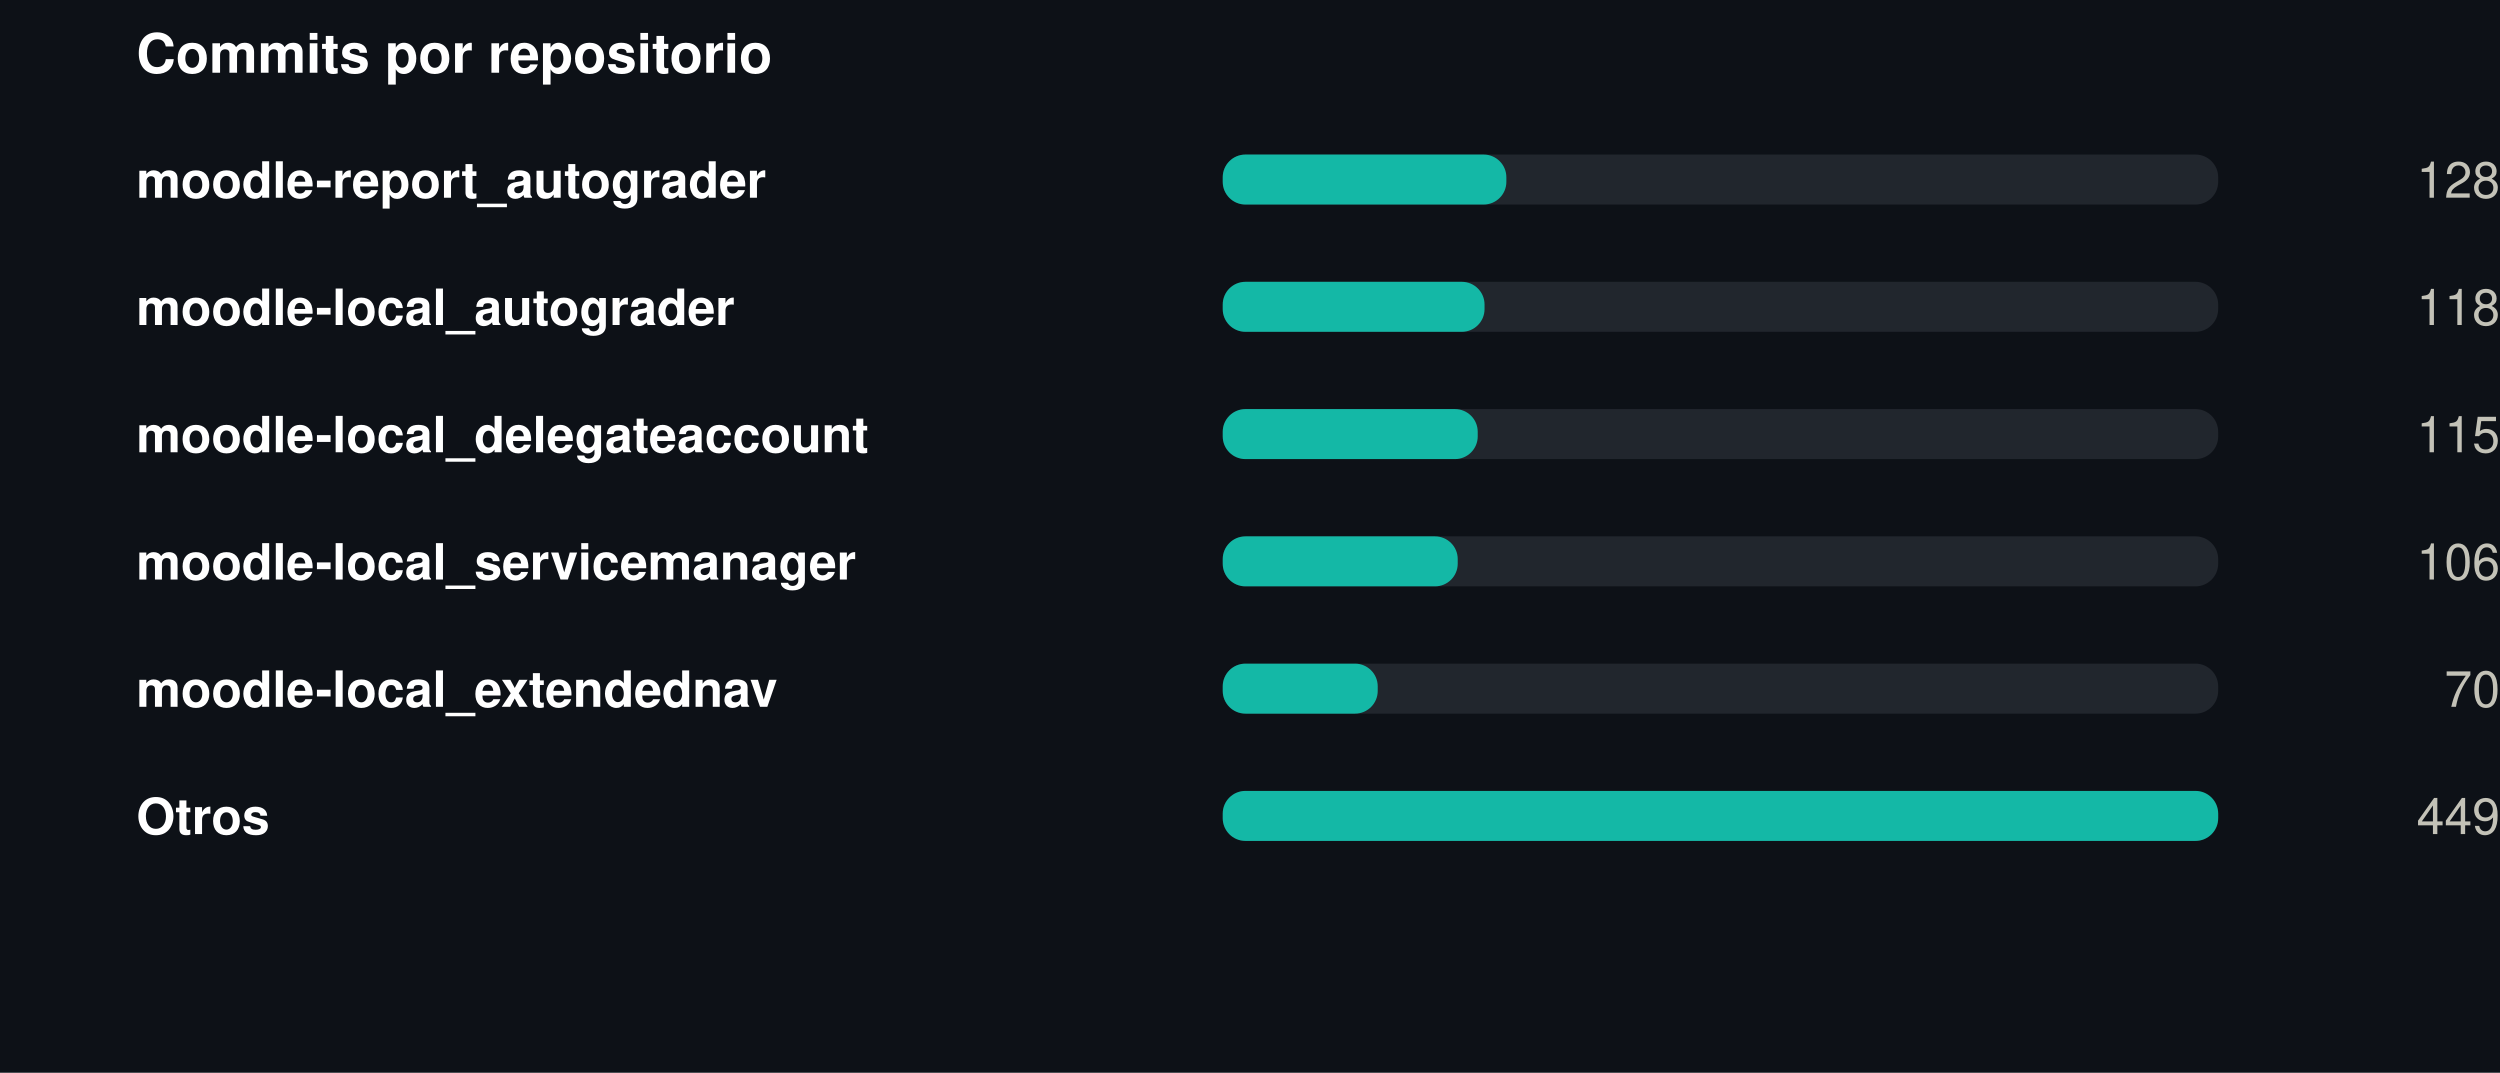
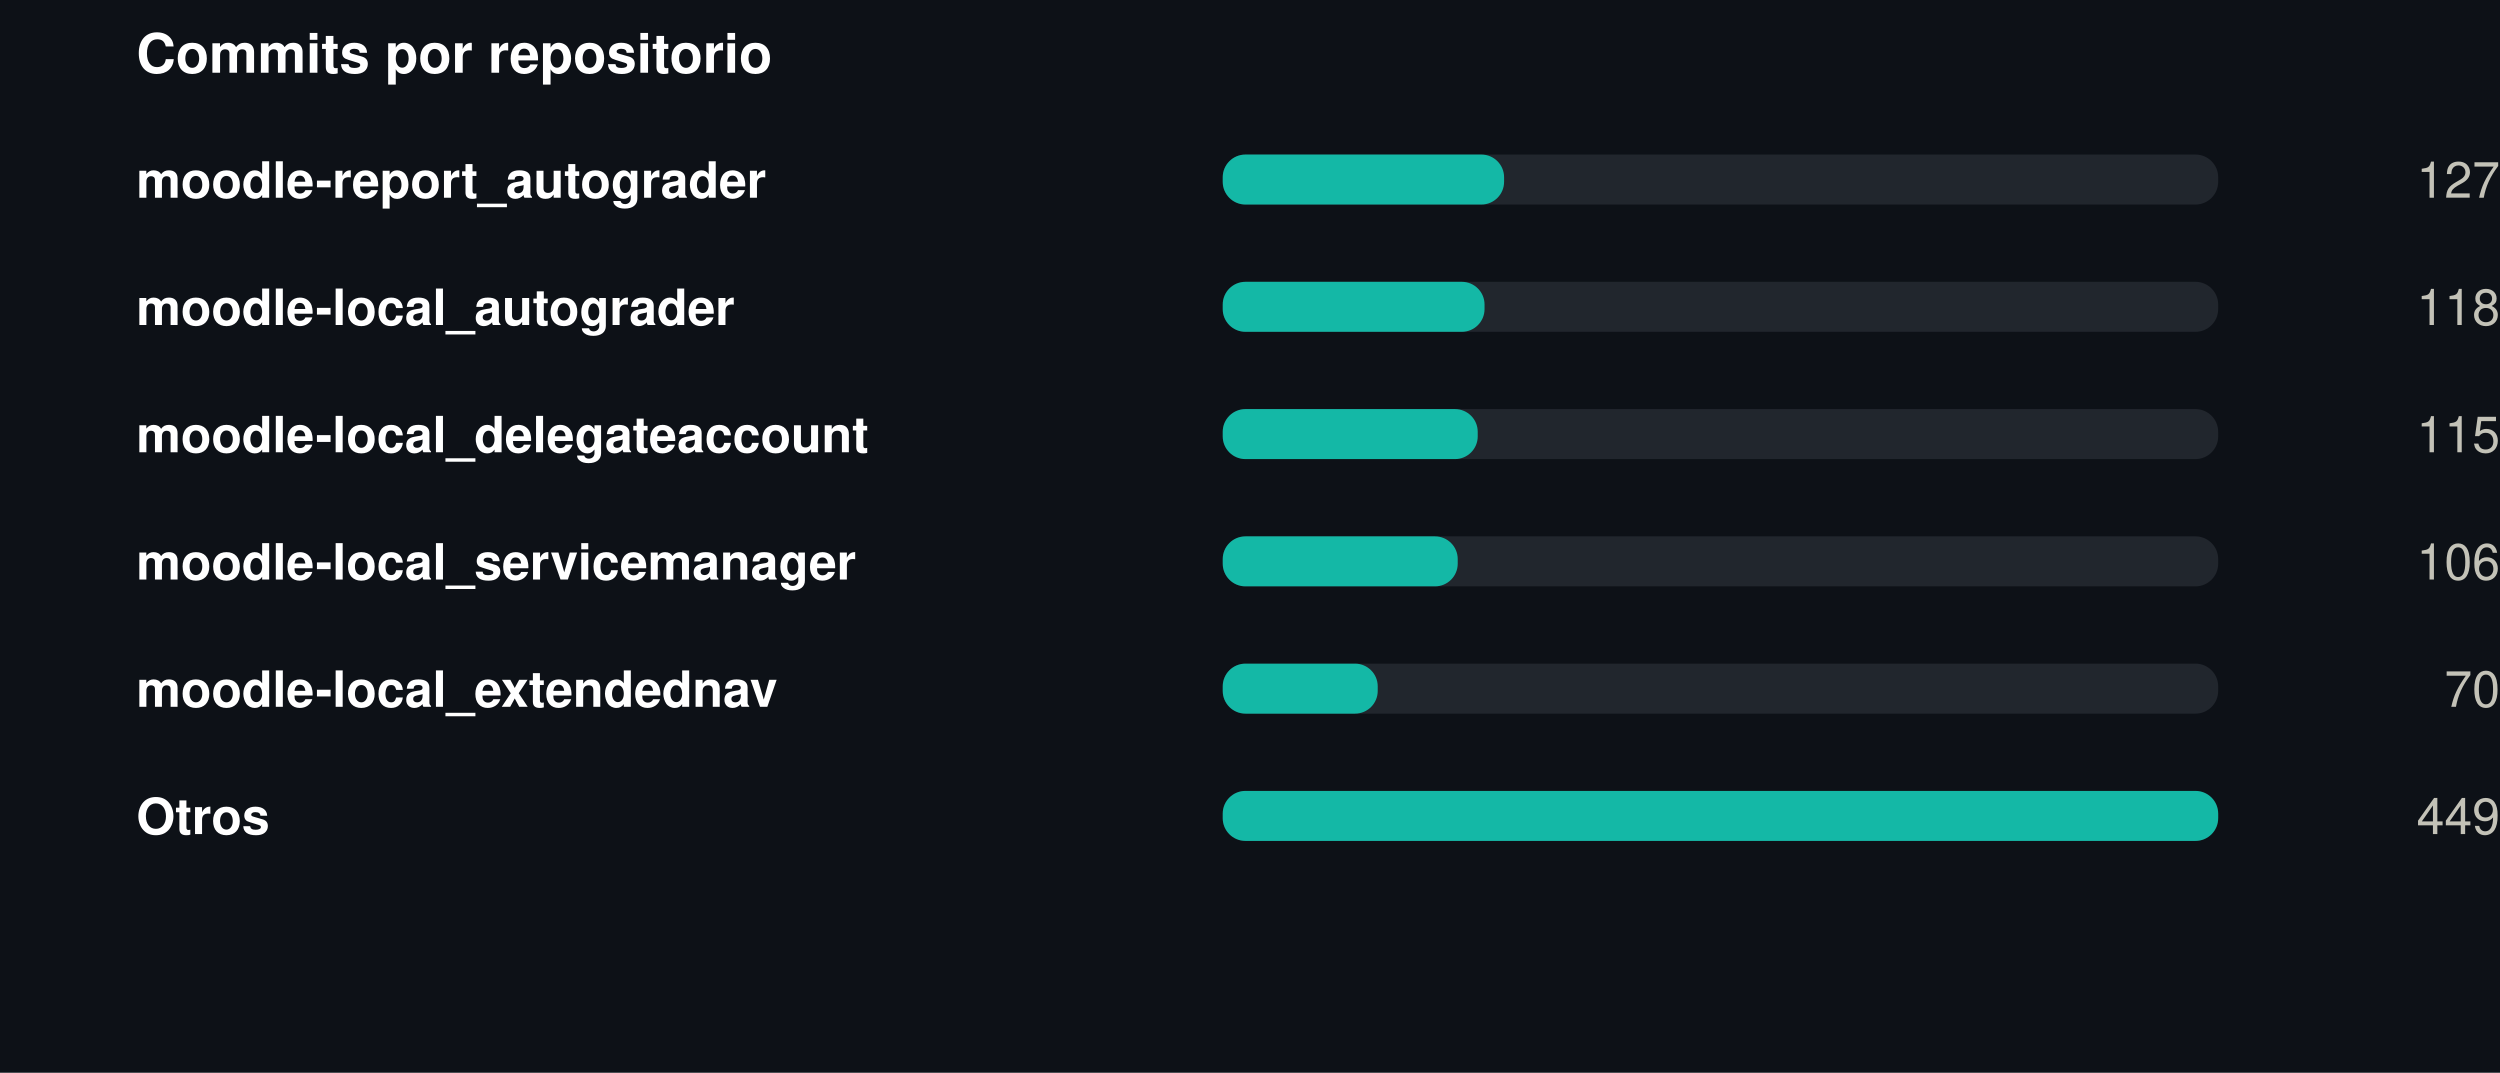
<svg xmlns="http://www.w3.org/2000/svg" width="550" height="236" viewBox="0 0 550 236" role="img">
  <rect width="550" height="236" fill="#0d1117" />
  <style>
@keyframes grow{from{transform:scaleX(0)}}
@keyframes rise{from{opacity:0;transform:translateY(9px)}}
@keyframes fade{from{opacity:0}}
@keyframes draw{to{stroke-dashoffset:0}}
.bar{transform-box:fill-box;transform-origin:left center;animation:grow .9s cubic-bezier(.22,1,.36,1) var(--d,0s) both}
.rise{animation:rise .7s cubic-bezier(.22,1,.36,1) var(--d,0s) both}
.fade{animation:fade .8s ease-out var(--d,0s) both}
.draw{animation:draw 1.7s ease-out .1s both}
@media (prefers-reduced-motion:reduce){
.bar,.rise,.fade,.draw{animation:none;transform:none;opacity:1;stroke-dashoffset:0}
}
</style>
  <g transform="translate(30,0)">
    <text x="0" y="16" font-family="-apple-system,BlinkMacSystemFont,'Segoe UI',Helvetica,Arial,sans-serif" font-size="12" font-weight="700" fill="#ffffff" text-anchor="start">Commits por repositorio</text>
    <text x="0" y="43.5" font-family="-apple-system,BlinkMacSystemFont,'Segoe UI',Helvetica,Arial,sans-serif" font-size="11" font-weight="600" fill="#ffffff" text-anchor="start">moodle-report_autograder</text>
    <rect x="239" y="34" width="219" height="11" rx="5" fill="#21262d" />
-     <rect class="bar" style="--d:0.00s" x="239" y="34" width="62.4" height="11" rx="5" fill="#14b8a6" />
+     <rect class="bar" style="--d:0.00s" x="239" y="34" width="61.9" height="11" rx="5" fill="#14b8a6" />
    <g class="fade" style="--d:0.00s">
-       <text x="520" y="43.5" font-family="-apple-system,BlinkMacSystemFont,'Segoe UI',Helvetica,Arial,sans-serif" font-size="11" font-weight="400" fill="#c3c2b7" text-anchor="end">128</text>
+       <text x="520" y="43.5" font-family="-apple-system,BlinkMacSystemFont,'Segoe UI',Helvetica,Arial,sans-serif" font-size="11" font-weight="400" fill="#c3c2b7" text-anchor="end">127</text>
    </g>
    <text x="0" y="71.5" font-family="-apple-system,BlinkMacSystemFont,'Segoe UI',Helvetica,Arial,sans-serif" font-size="11" font-weight="600" fill="#ffffff" text-anchor="start">moodle-local_autograder</text>
    <rect x="239" y="62" width="219" height="11" rx="5" fill="#21262d" />
    <rect class="bar" style="--d:0.07s" x="239" y="62" width="57.6" height="11" rx="5" fill="#14b8a6" />
    <g class="fade" style="--d:0.07s">
      <text x="520" y="71.5" font-family="-apple-system,BlinkMacSystemFont,'Segoe UI',Helvetica,Arial,sans-serif" font-size="11" font-weight="400" fill="#c3c2b7" text-anchor="end">118</text>
    </g>
    <text x="0" y="99.5" font-family="-apple-system,BlinkMacSystemFont,'Segoe UI',Helvetica,Arial,sans-serif" font-size="11" font-weight="600" fill="#ffffff" text-anchor="start">moodle-local_delegateaccount</text>
    <rect x="239" y="90" width="219" height="11" rx="5" fill="#21262d" />
    <rect class="bar" style="--d:0.14s" x="239" y="90" width="56.1" height="11" rx="5" fill="#14b8a6" />
    <g class="fade" style="--d:0.14s">
      <text x="520" y="99.5" font-family="-apple-system,BlinkMacSystemFont,'Segoe UI',Helvetica,Arial,sans-serif" font-size="11" font-weight="400" fill="#c3c2b7" text-anchor="end">115</text>
    </g>
    <text x="0" y="127.5" font-family="-apple-system,BlinkMacSystemFont,'Segoe UI',Helvetica,Arial,sans-serif" font-size="11" font-weight="600" fill="#ffffff" text-anchor="start">moodle-local_servicemanager</text>
    <rect x="239" y="118" width="219" height="11" rx="5" fill="#21262d" />
    <rect class="bar" style="--d:0.21s" x="239" y="118" width="51.7" height="11" rx="5" fill="#14b8a6" />
    <g class="fade" style="--d:0.21s">
      <text x="520" y="127.5" font-family="-apple-system,BlinkMacSystemFont,'Segoe UI',Helvetica,Arial,sans-serif" font-size="11" font-weight="400" fill="#c3c2b7" text-anchor="end">106</text>
    </g>
    <text x="0" y="155.5" font-family="-apple-system,BlinkMacSystemFont,'Segoe UI',Helvetica,Arial,sans-serif" font-size="11" font-weight="600" fill="#ffffff" text-anchor="start">moodle-local_extendednav</text>
    <rect x="239" y="146" width="219" height="11" rx="5" fill="#21262d" />
    <rect class="bar" style="--d:0.28s" x="239" y="146" width="34.1" height="11" rx="5" fill="#14b8a6" />
    <g class="fade" style="--d:0.28s">
      <text x="520" y="155.5" font-family="-apple-system,BlinkMacSystemFont,'Segoe UI',Helvetica,Arial,sans-serif" font-size="11" font-weight="400" fill="#c3c2b7" text-anchor="end">70</text>
    </g>
    <text x="0" y="183.5" font-family="-apple-system,BlinkMacSystemFont,'Segoe UI',Helvetica,Arial,sans-serif" font-size="11" font-weight="600" fill="#ffffff" text-anchor="start">Otros</text>
    <rect x="239" y="174" width="219" height="11" rx="5" fill="#21262d" />
    <rect class="bar" style="--d:0.35s" x="239" y="174" width="219.0" height="11" rx="5" fill="#14b8a6" />
    <g class="fade" style="--d:0.35s">
      <text x="520" y="183.5" font-family="-apple-system,BlinkMacSystemFont,'Segoe UI',Helvetica,Arial,sans-serif" font-size="11" font-weight="400" fill="#c3c2b7" text-anchor="end">449</text>
    </g>
  </g>
</svg>
